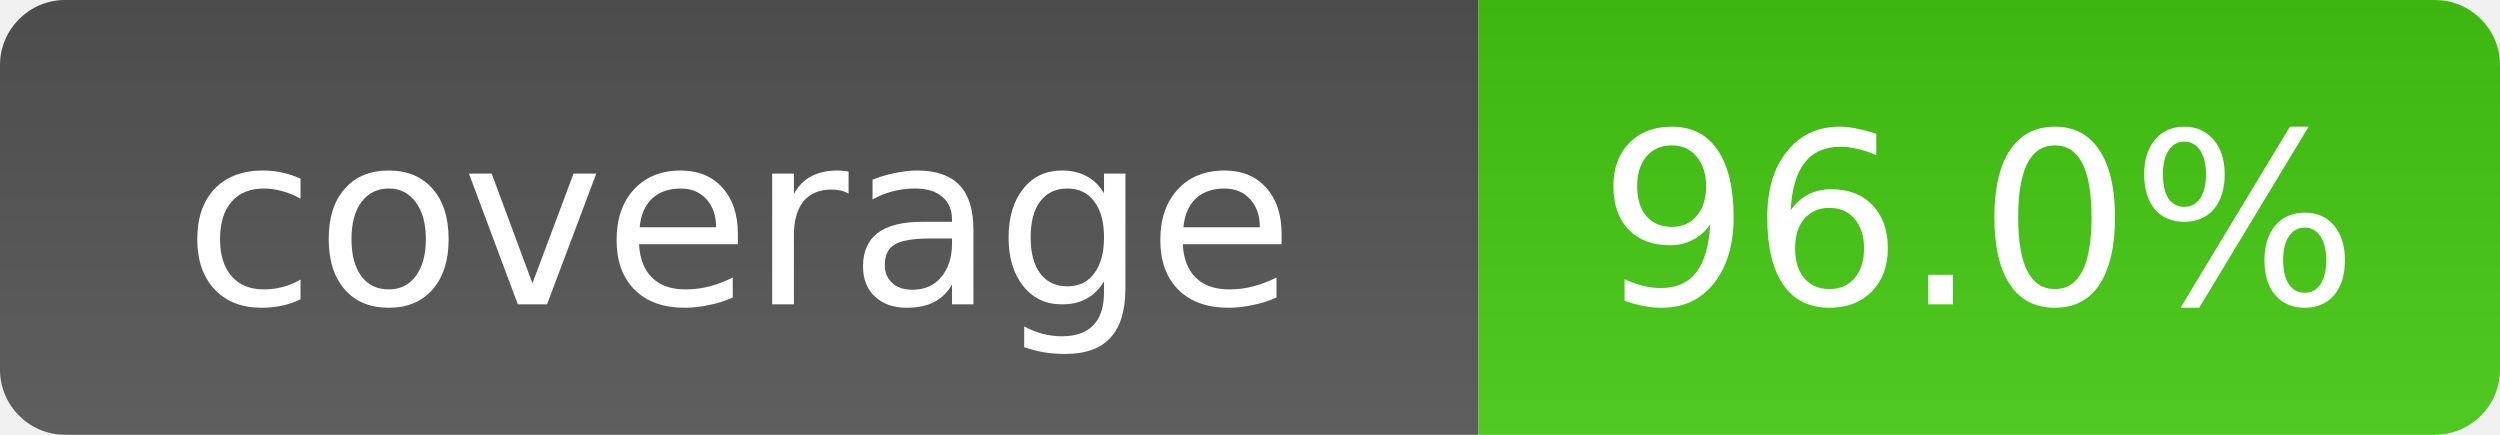
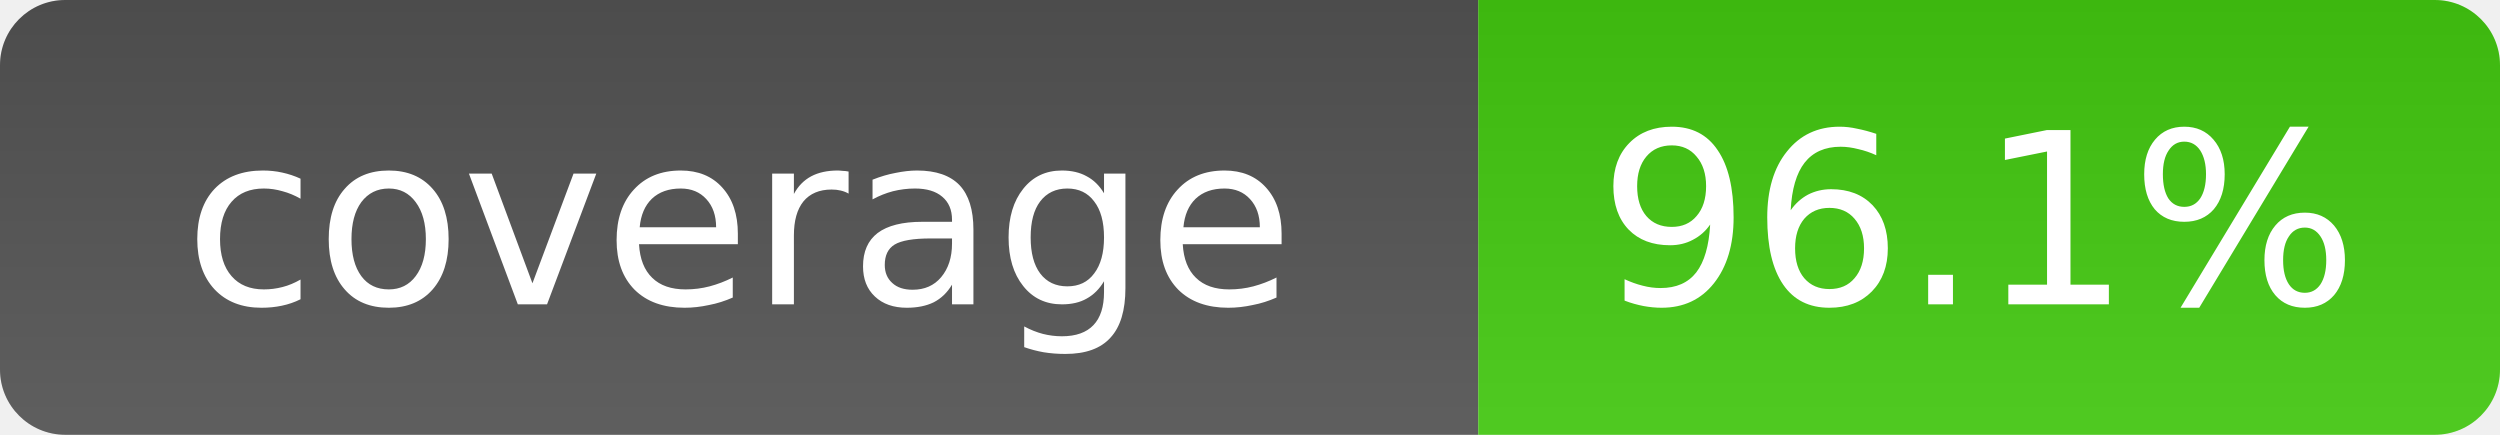
- <svg xmlns="http://www.w3.org/2000/svg" width="115" height="20" role="img" aria-label="Coverage: 96.0%">
+ <svg xmlns="http://www.w3.org/2000/svg" width="115" height="20" role="img" aria-label="Coverage: 96.1%">
  <linearGradient id="smooth" x2="0" y1="100%">
    <stop offset="0" stop-color="#bbb" stop-opacity=".1" />
    <stop offset="1" stop-opacity=".1" />
  </linearGradient>
  <clipPath id="round">
    <rect width="115" height="20" rx="3" fill="#fff" />
  </clipPath>
  <g clip-path="url(#round)">
    <rect width="68" height="20" fill="#555" />
    <rect x="68" width="47" height="20" fill="#4c1" />
    <rect width="115" height="20" fill="url(#smooth)" />
  </g>
  <g fill="#fff" text-anchor="middle" font-family="Verdana,Geneva,DejaVu Sans,sans-serif" font-size="11">
    <text x="34" y="14">coverage</text>
-     <text x="91" y="14">96.0%</text>
+     <text x="91" y="14">96.1%</text>
  </g>
</svg>
